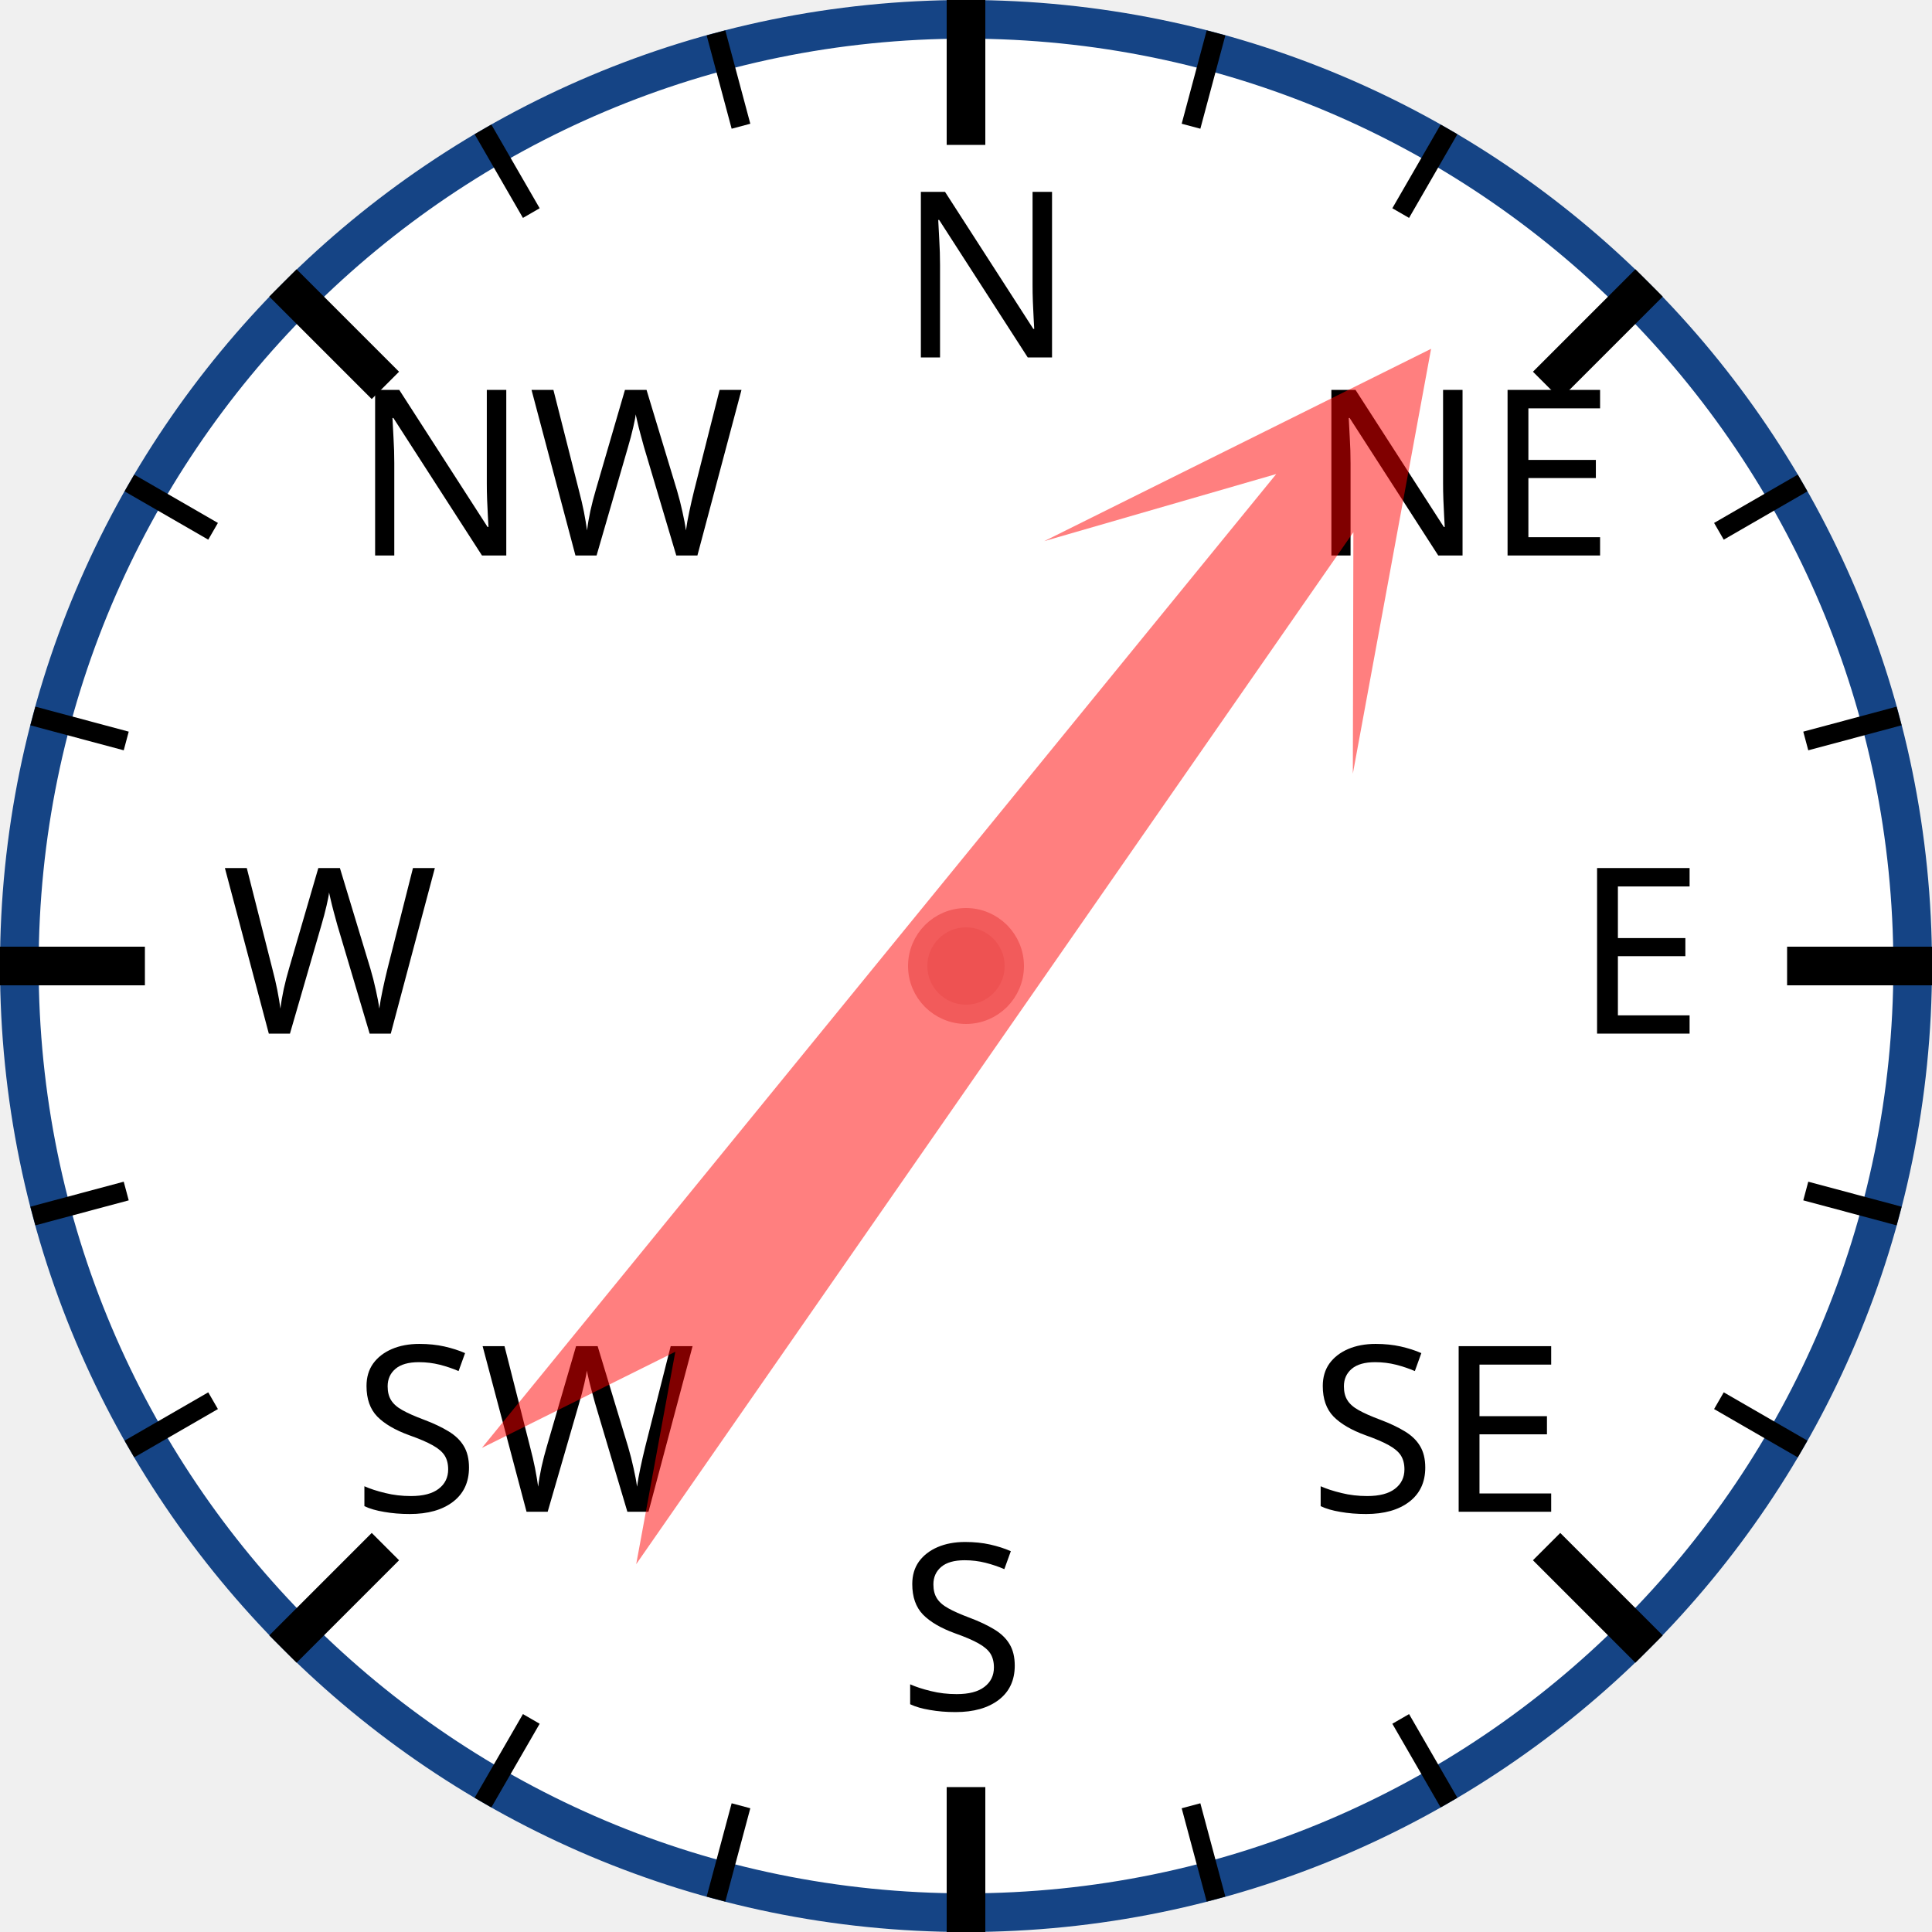
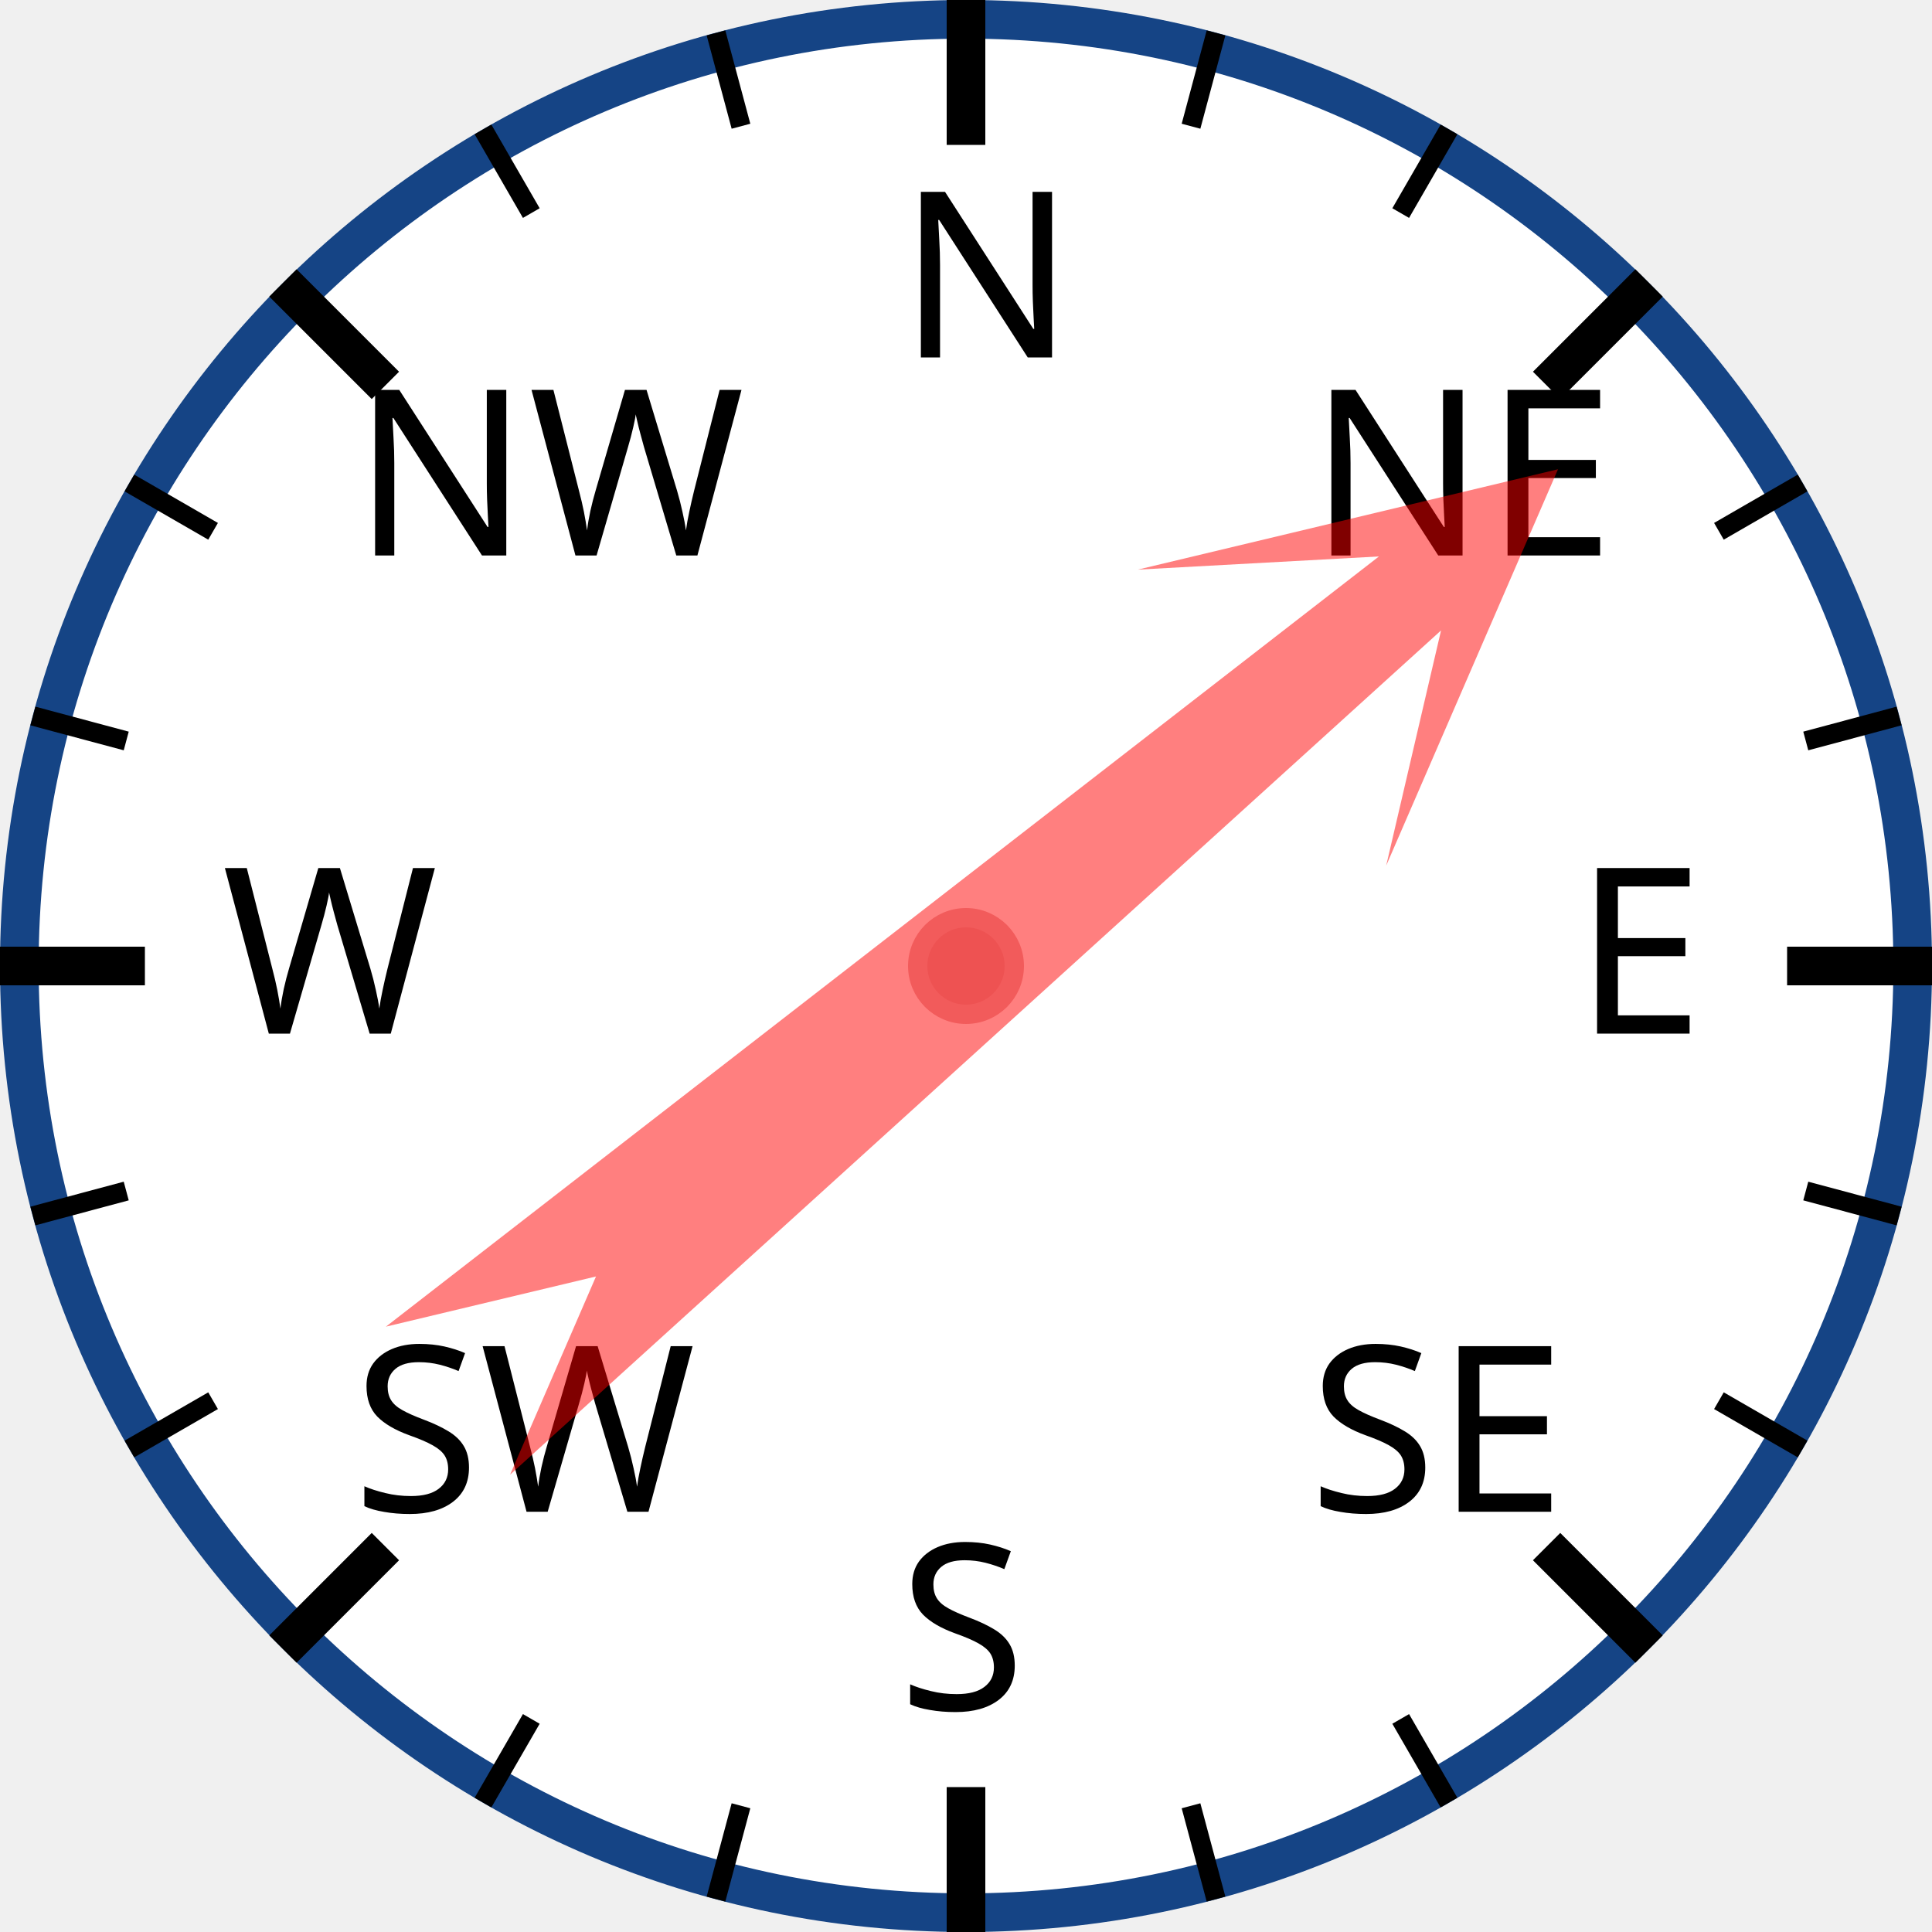
<svg xmlns="http://www.w3.org/2000/svg" width="120px" height="120px" viewBox="0 0 200 200">
  <circle cx="100" cy="100" r="98" style="fill: white; stroke: #154485; stroke-width: 4;" />
  <text x="93.0" y="37.0" style="font-family: sans-serif; font-size: 18pt;">N</text>
  <line x1="100.0" y1="0.0" x2="100.0" y2="15.0" style="stroke: black; stroke-width: 4;" />
  <line x1="74.118" y1="3.407" x2="76.706" y2="13.067" style="stroke: black; stroke-width: 2;" />
  <line x1="50" y1="13.397" x2="55" y2="22.058" style="stroke: black; stroke-width: 2;" />
  <text x="36.503" y="57.503" style="font-family: sans-serif; font-size: 18pt;">NW</text>
  <line x1="29.289" y1="29.289" x2="39.896" y2="39.896" style="stroke: black; stroke-width: 4;" />
  <line x1="13.397" y1="50" x2="22.058" y2="55" style="stroke: black; stroke-width: 2;" />
  <line x1="3.407" y1="74.118" x2="13.067" y2="76.706" style="stroke: black; stroke-width: 2;" />
  <text x="23.0" y="107.0" style="font-family: sans-serif; font-size: 18pt;">W</text>
  <line x1="0.0" y1="100.0" x2="15.0" y2="100.0" style="stroke: black; stroke-width: 4;" />
  <line x1="3.407" y1="125.882" x2="13.067" y2="123.294" style="stroke: black; stroke-width: 2;" />
  <line x1="13.397" y1="150" x2="22.058" y2="145" style="stroke: black; stroke-width: 2;" />
  <text x="36.503" y="156.497" style="font-family: sans-serif; font-size: 18pt;">SW</text>
  <line x1="29.289" y1="170.711" x2="39.896" y2="160.104" style="stroke: black; stroke-width: 4;" />
  <line x1="50" y1="186.603" x2="55" y2="177.942" style="stroke: black; stroke-width: 2;" />
  <line x1="74.118" y1="196.593" x2="76.706" y2="186.933" style="stroke: black; stroke-width: 2;" />
  <text x="93" y="177.0" style="font-family: sans-serif; font-size: 18pt;">S</text>
  <line x1="100" y1="200.0" x2="100" y2="185.0" style="stroke: black; stroke-width: 4;" />
  <line x1="125.882" y1="196.593" x2="123.294" y2="186.933" style="stroke: black; stroke-width: 2;" />
  <line x1="150.0" y1="186.603" x2="145.0" y2="177.942" style="stroke: black; stroke-width: 2;" />
  <text x="135.497" y="156.497" style="font-family: sans-serif; font-size: 18pt;">SE</text>
  <line x1="170.711" y1="170.711" x2="160.104" y2="160.104" style="stroke: black; stroke-width: 4;" />
  <line x1="186.603" y1="150" x2="177.942" y2="145" style="stroke: black; stroke-width: 2;" />
  <line x1="196.593" y1="125.882" x2="186.933" y2="123.294" style="stroke: black; stroke-width: 2;" />
  <text x="163.0" y="107" style="font-family: sans-serif; font-size: 18pt;">E</text>
  <line x1="200.0" y1="100" x2="185.0" y2="100" style="stroke: black; stroke-width: 4;" />
  <line x1="196.593" y1="74.118" x2="186.933" y2="76.706" style="stroke: black; stroke-width: 2;" />
  <line x1="186.603" y1="50" x2="177.942" y2="55" style="stroke: black; stroke-width: 2;" />
  <text x="135.497" y="57.503" style="font-family: sans-serif; font-size: 18pt;">NE</text>
  <line x1="170.711" y1="29.289" x2="160.104" y2="39.896" style="stroke: black; stroke-width: 4;" />
  <line x1="150" y1="13.397" x2="145" y2="22.058" style="stroke: black; stroke-width: 2;" />
  <line x1="125.882" y1="3.407" x2="123.294" y2="13.067" style="stroke: black; stroke-width: 2;" />
-   <polygon points="100 20 120 60 105 40 110 170 100 150 90 170 95 40 80 60" style="fill: red; fill-opacity: 0.5;" transform="rotate(37,100,100)" />
+   <polygon points="100 20 120 60 105 40 110 170 100 150 90 170 95 40 80 60" style="fill: red; fill-opacity: 0.5;" transform="rotate(50,100,100)" />
  <circle cx="100" cy="100" r="5" style="fill: #EE5252; stroke: #F25B5B; stroke-width: 2;" />
</svg>
